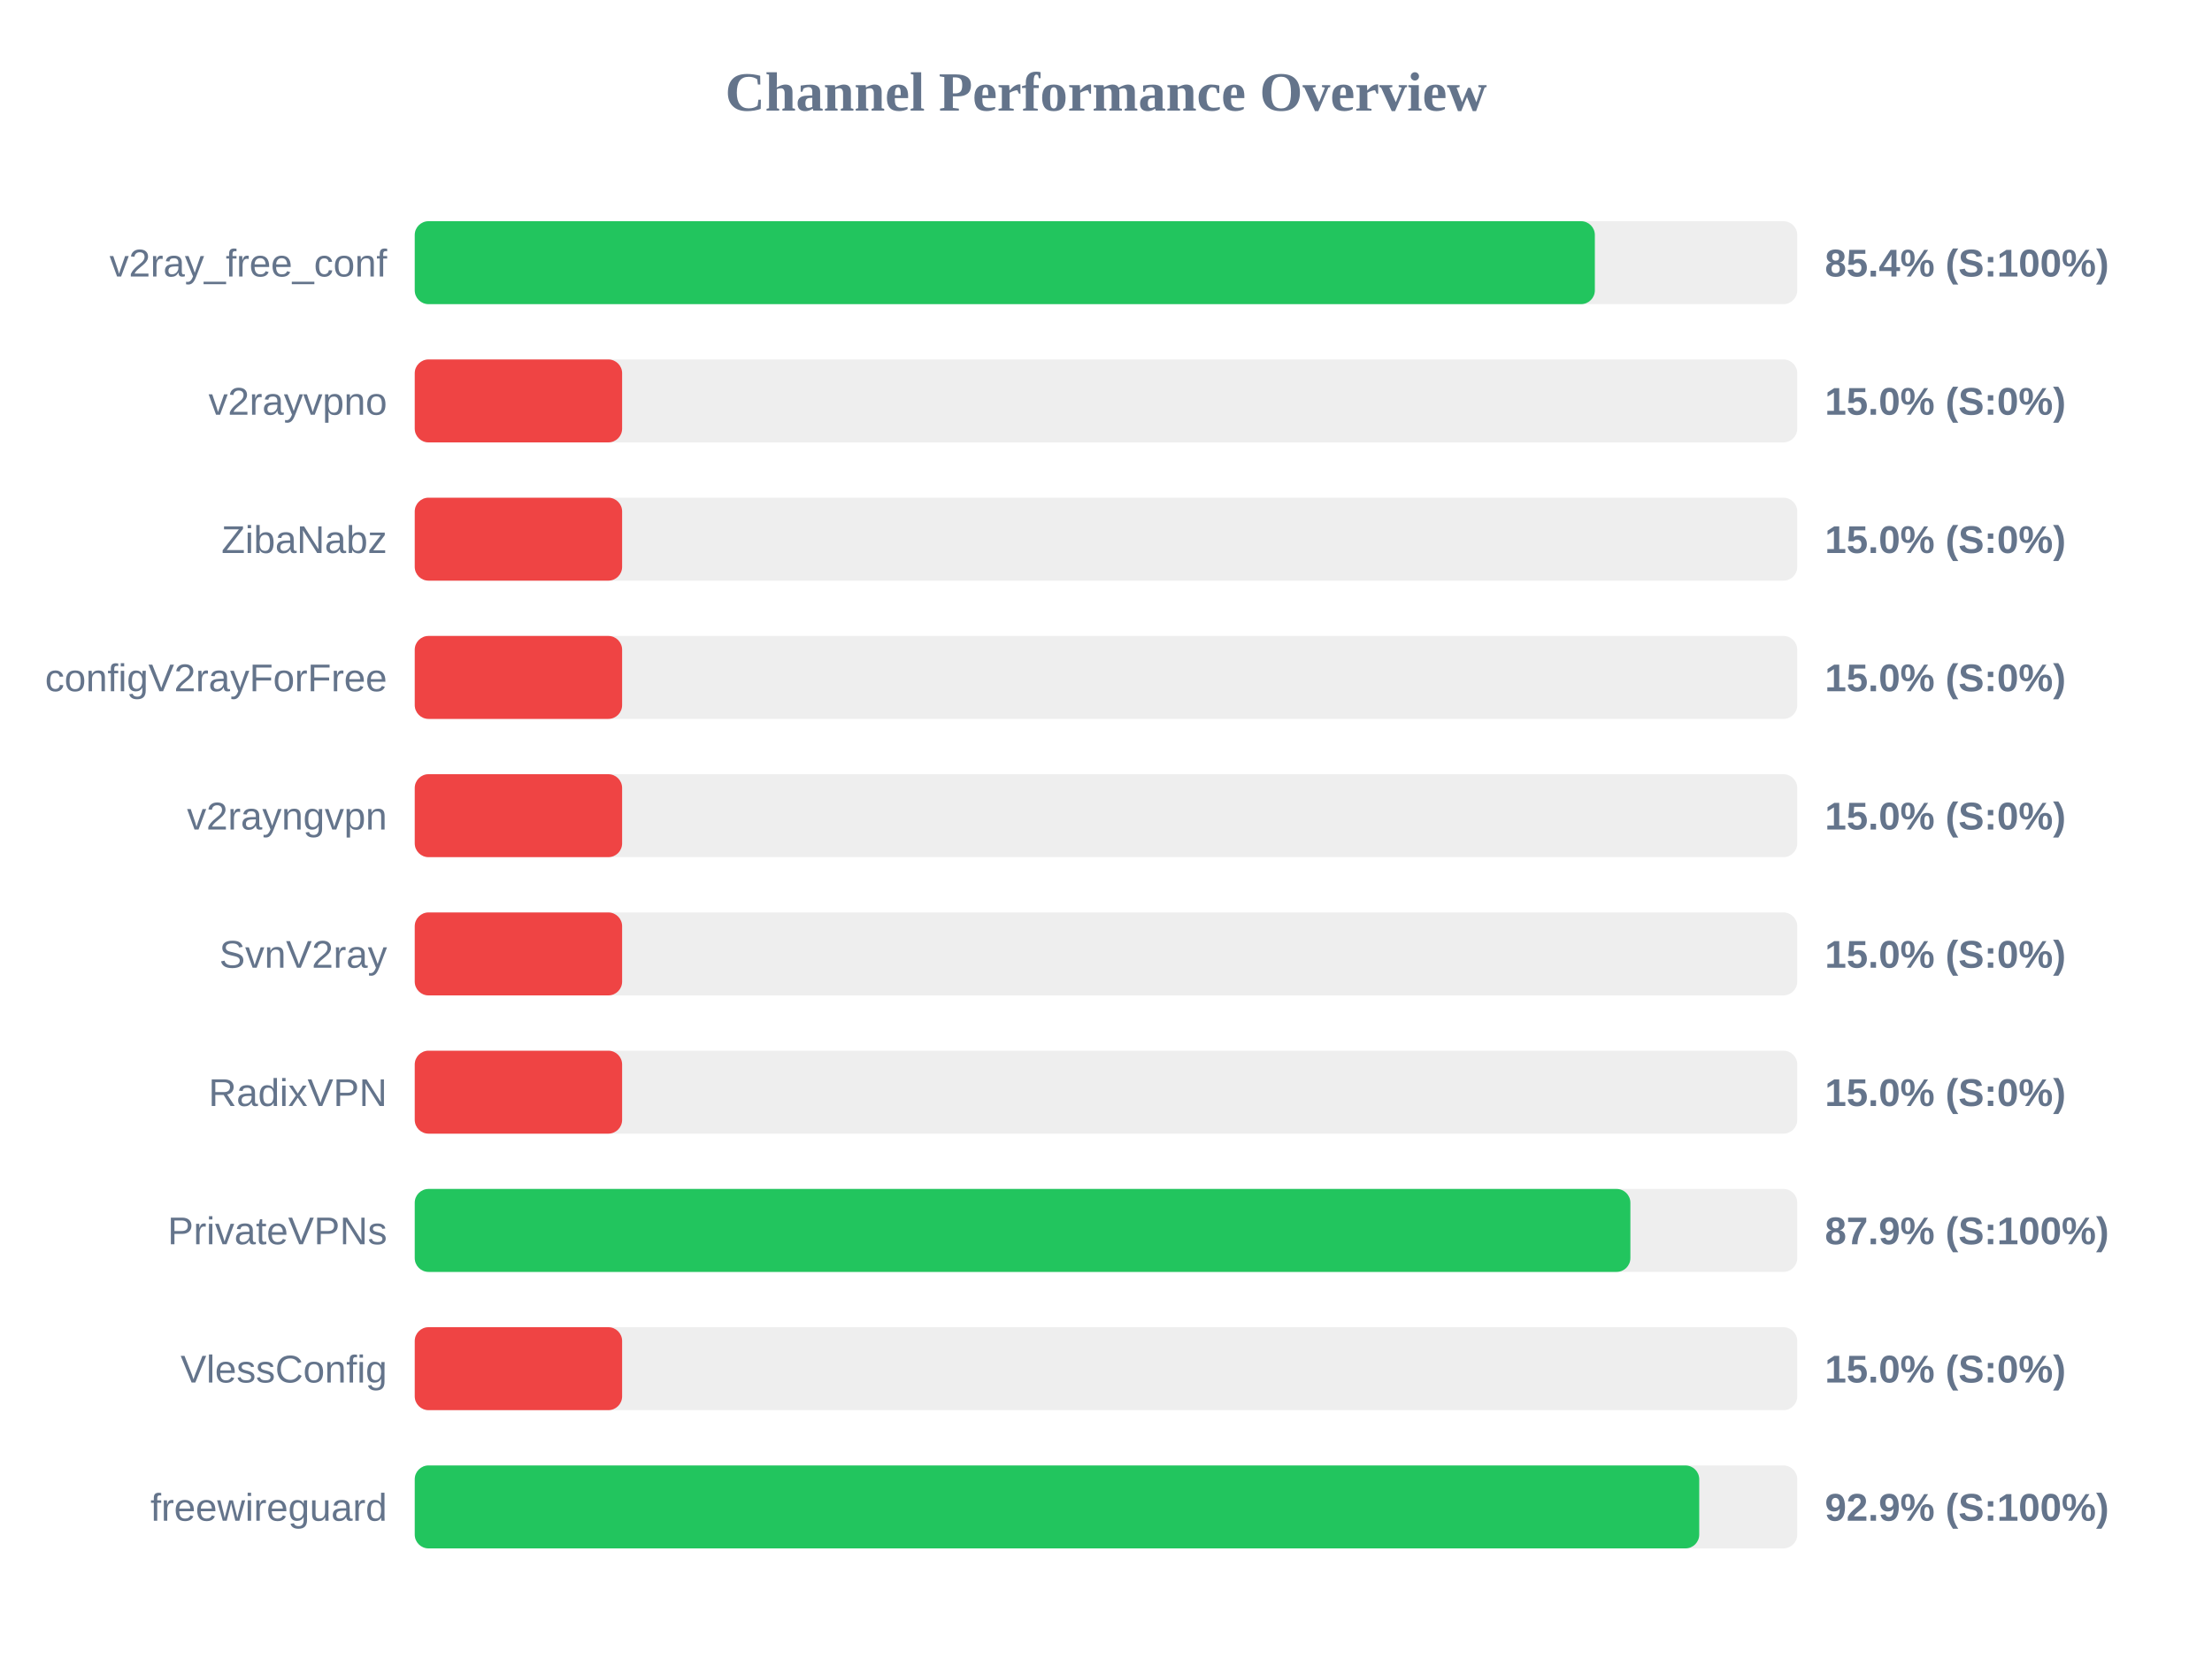
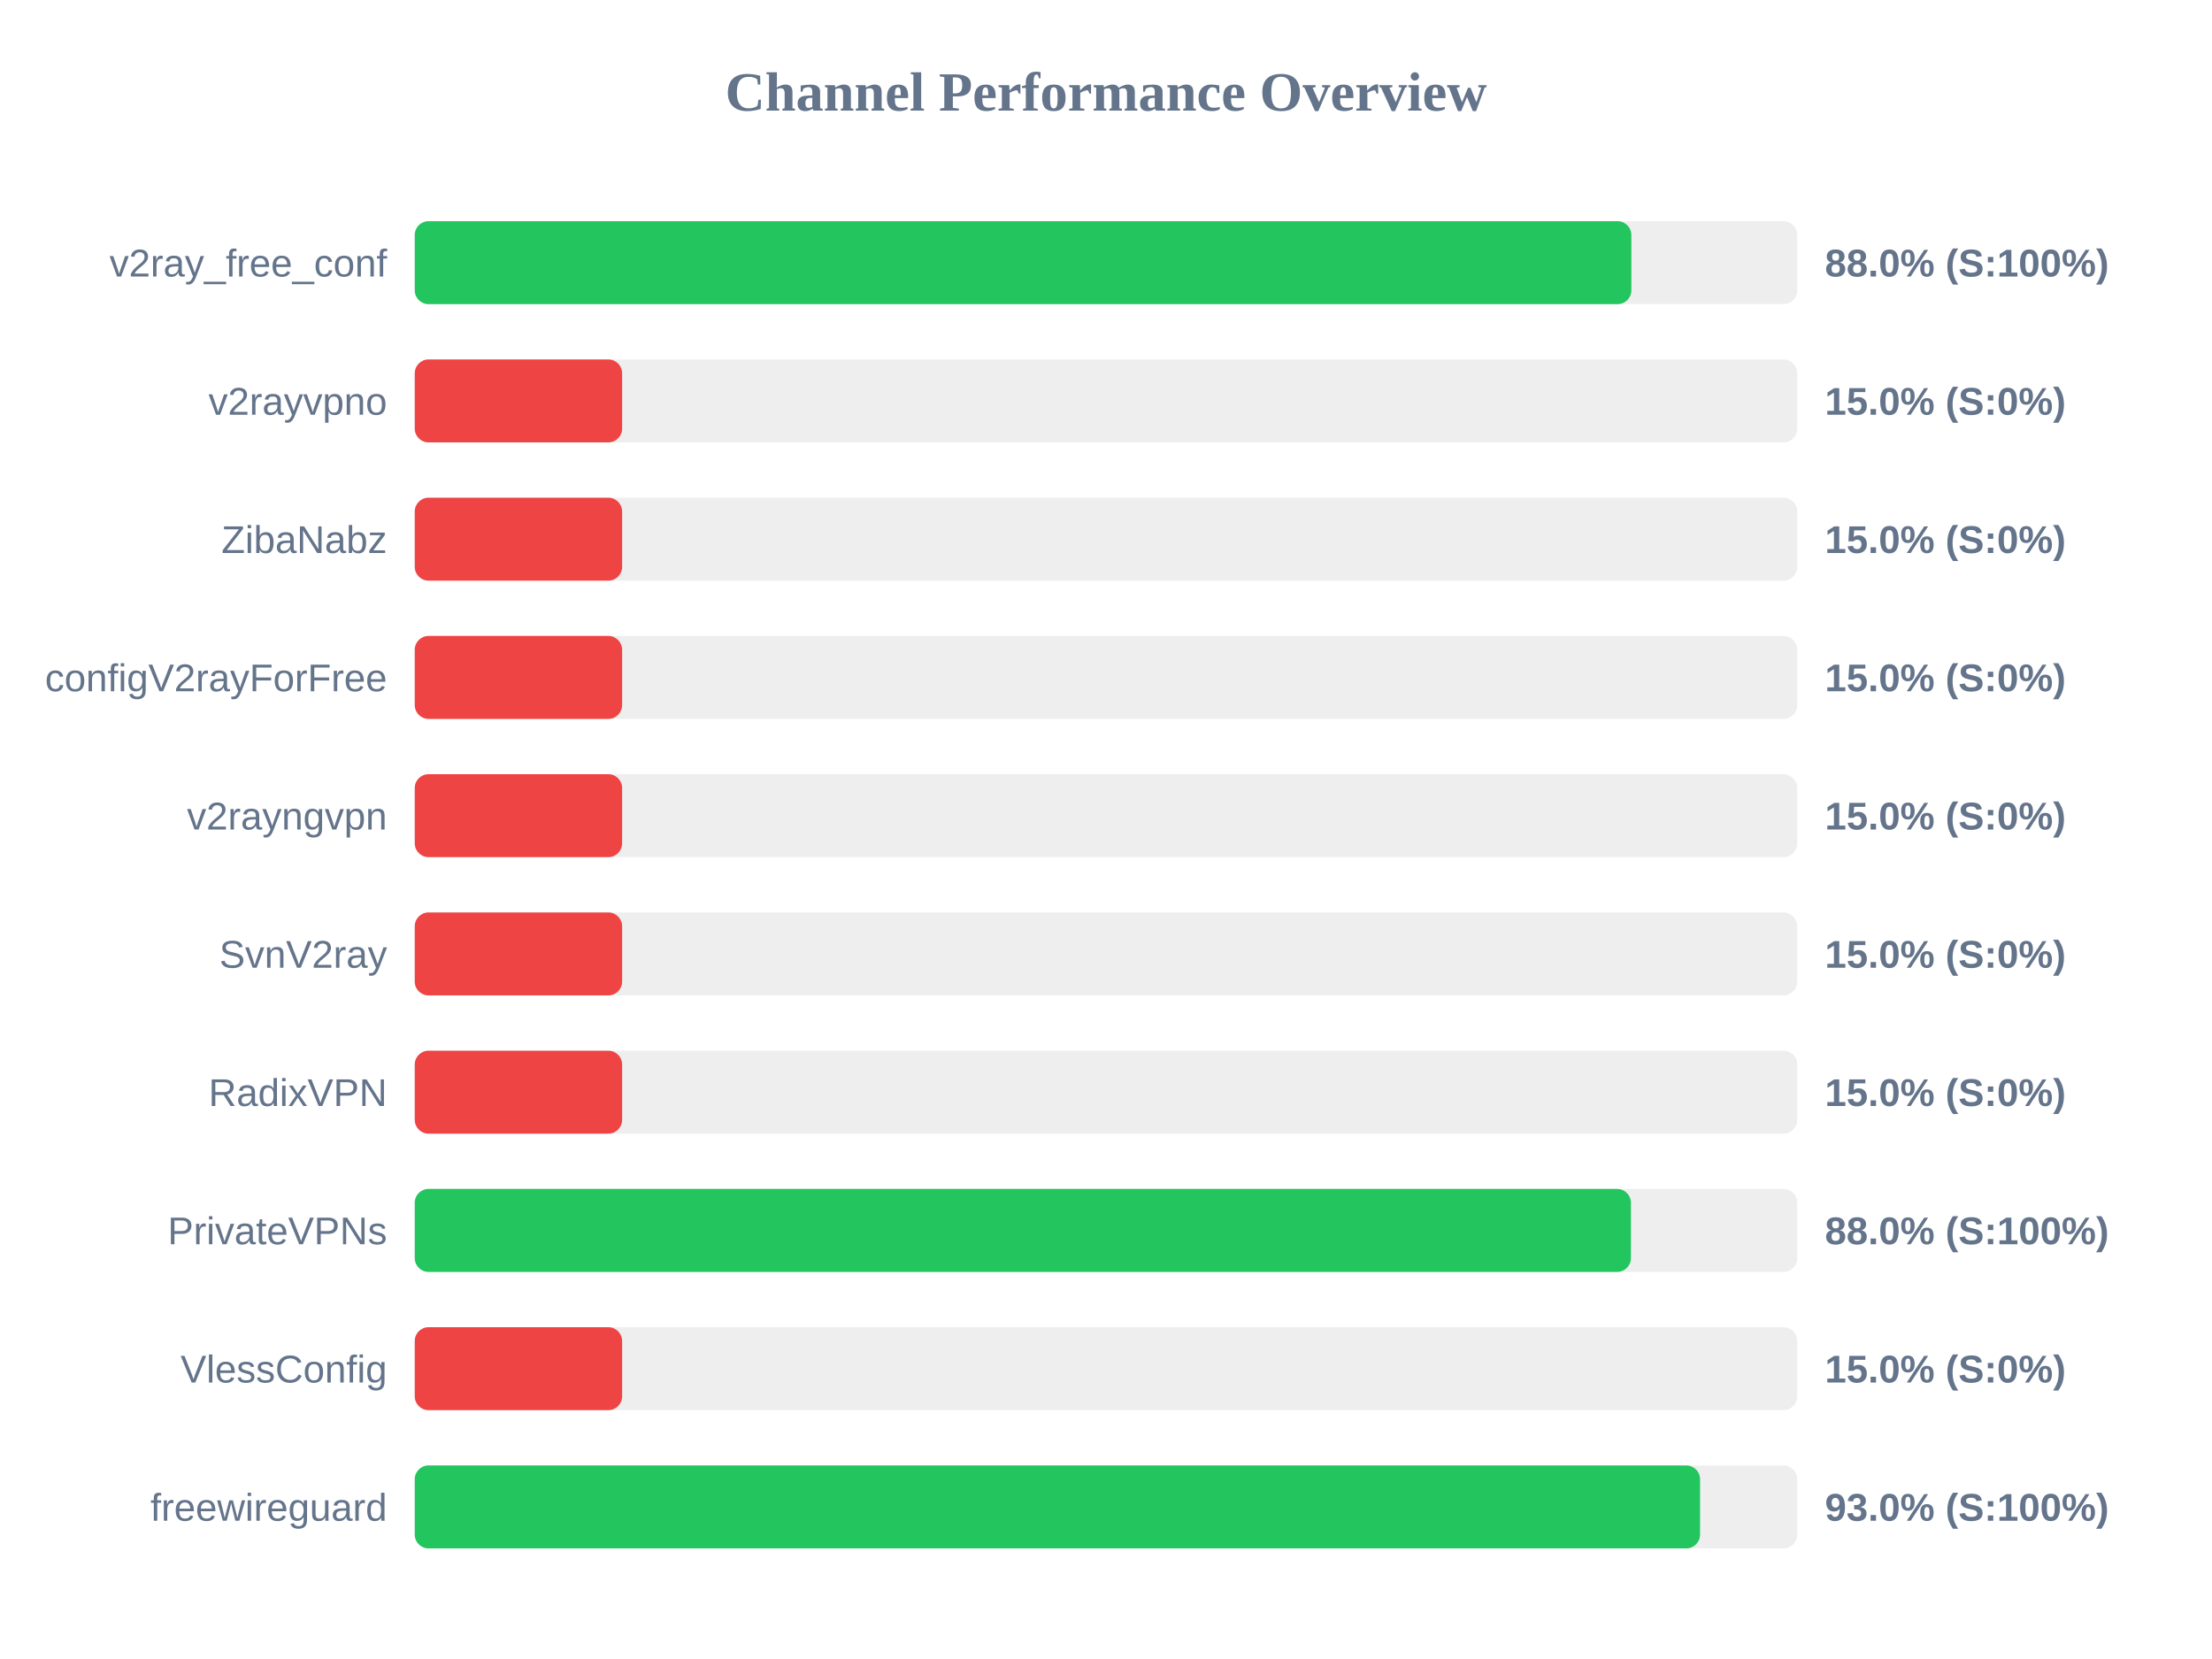
<svg xmlns="http://www.w3.org/2000/svg" width="800" height="600" version="1.1">
  <style>
        .row { font: 14px Arial; fill: #64748b; }
        .score { font: bold 14px Arial; fill: #64748b; }
    </style>
  <text x="400" y="40" text-anchor="middle" font-size="20px" font-weight="bold" fill="#64748b">Channel Performance Overview</text>
  <rect x="150" y="80" width="500" height="30" fill="#eee" rx="5" />
-   <rect x="150" y="80" width="426.8" height="30" fill="#22c55e" rx="5" />
+   <rect x="150" y="80" width="440.0" height="30" fill="#22c55e" rx="5" />
  <text x="140" y="100" text-anchor="end" class="row">v2ray_free_conf</text>
-   <text x="660" y="100" text-anchor="start" class="score">85.4% (S:100%)</text>
+   <text x="660" y="100" text-anchor="start" class="score">88.0% (S:100%)</text>
  <rect x="150" y="130" width="500" height="30" fill="#eee" rx="5" />
  <rect x="150" y="130" width="75.0" height="30" fill="#ef4444" rx="5" />
  <text x="140" y="150" text-anchor="end" class="row">v2rayvpno</text>
  <text x="660" y="150" text-anchor="start" class="score">15.0% (S:0%)</text>
  <rect x="150" y="180" width="500" height="30" fill="#eee" rx="5" />
  <rect x="150" y="180" width="75.0" height="30" fill="#ef4444" rx="5" />
  <text x="140" y="200" text-anchor="end" class="row">ZibaNabz</text>
  <text x="660" y="200" text-anchor="start" class="score">15.0% (S:0%)</text>
  <rect x="150" y="230" width="500" height="30" fill="#eee" rx="5" />
  <rect x="150" y="230" width="75.0" height="30" fill="#ef4444" rx="5" />
  <text x="140" y="250" text-anchor="end" class="row">configV2rayForFree</text>
  <text x="660" y="250" text-anchor="start" class="score">15.0% (S:0%)</text>
  <rect x="150" y="280" width="500" height="30" fill="#eee" rx="5" />
  <rect x="150" y="280" width="75.0" height="30" fill="#ef4444" rx="5" />
  <text x="140" y="300" text-anchor="end" class="row">v2rayngvpn</text>
  <text x="660" y="300" text-anchor="start" class="score">15.0% (S:0%)</text>
  <rect x="150" y="330" width="500" height="30" fill="#eee" rx="5" />
  <rect x="150" y="330" width="75.0" height="30" fill="#ef4444" rx="5" />
  <text x="140" y="350" text-anchor="end" class="row">SvnV2ray</text>
  <text x="660" y="350" text-anchor="start" class="score">15.0% (S:0%)</text>
  <rect x="150" y="380" width="500" height="30" fill="#eee" rx="5" />
  <rect x="150" y="380" width="75.0" height="30" fill="#ef4444" rx="5" />
  <text x="140" y="400" text-anchor="end" class="row">RadixVPN</text>
  <text x="660" y="400" text-anchor="start" class="score">15.0% (S:0%)</text>
  <rect x="150" y="430" width="500" height="30" fill="#eee" rx="5" />
-   <rect x="150" y="430" width="439.65" height="30" fill="#22c55e" rx="5" />
+   <rect x="150" y="430" width="439.85" height="30" fill="#22c55e" rx="5" />
  <text x="140" y="450" text-anchor="end" class="row">PrivateVPNs</text>
-   <text x="660" y="450" text-anchor="start" class="score">87.9% (S:100%)</text>
+   <text x="660" y="450" text-anchor="start" class="score">88.0% (S:100%)</text>
  <rect x="150" y="480" width="500" height="30" fill="#eee" rx="5" />
  <rect x="150" y="480" width="75.0" height="30" fill="#ef4444" rx="5" />
  <text x="140" y="500" text-anchor="end" class="row">VlessConfig</text>
  <text x="660" y="500" text-anchor="start" class="score">15.0% (S:0%)</text>
  <rect x="150" y="530" width="500" height="30" fill="#eee" rx="5" />
-   <rect x="150" y="530" width="464.55" height="30" fill="#22c55e" rx="5" />
+   <rect x="150" y="530" width="464.85" height="30" fill="#22c55e" rx="5" />
  <text x="140" y="550" text-anchor="end" class="row">freewireguard</text>
-   <text x="660" y="550" text-anchor="start" class="score">92.9% (S:100%)</text>
+   <text x="660" y="550" text-anchor="start" class="score">93.0% (S:100%)</text>
</svg>
